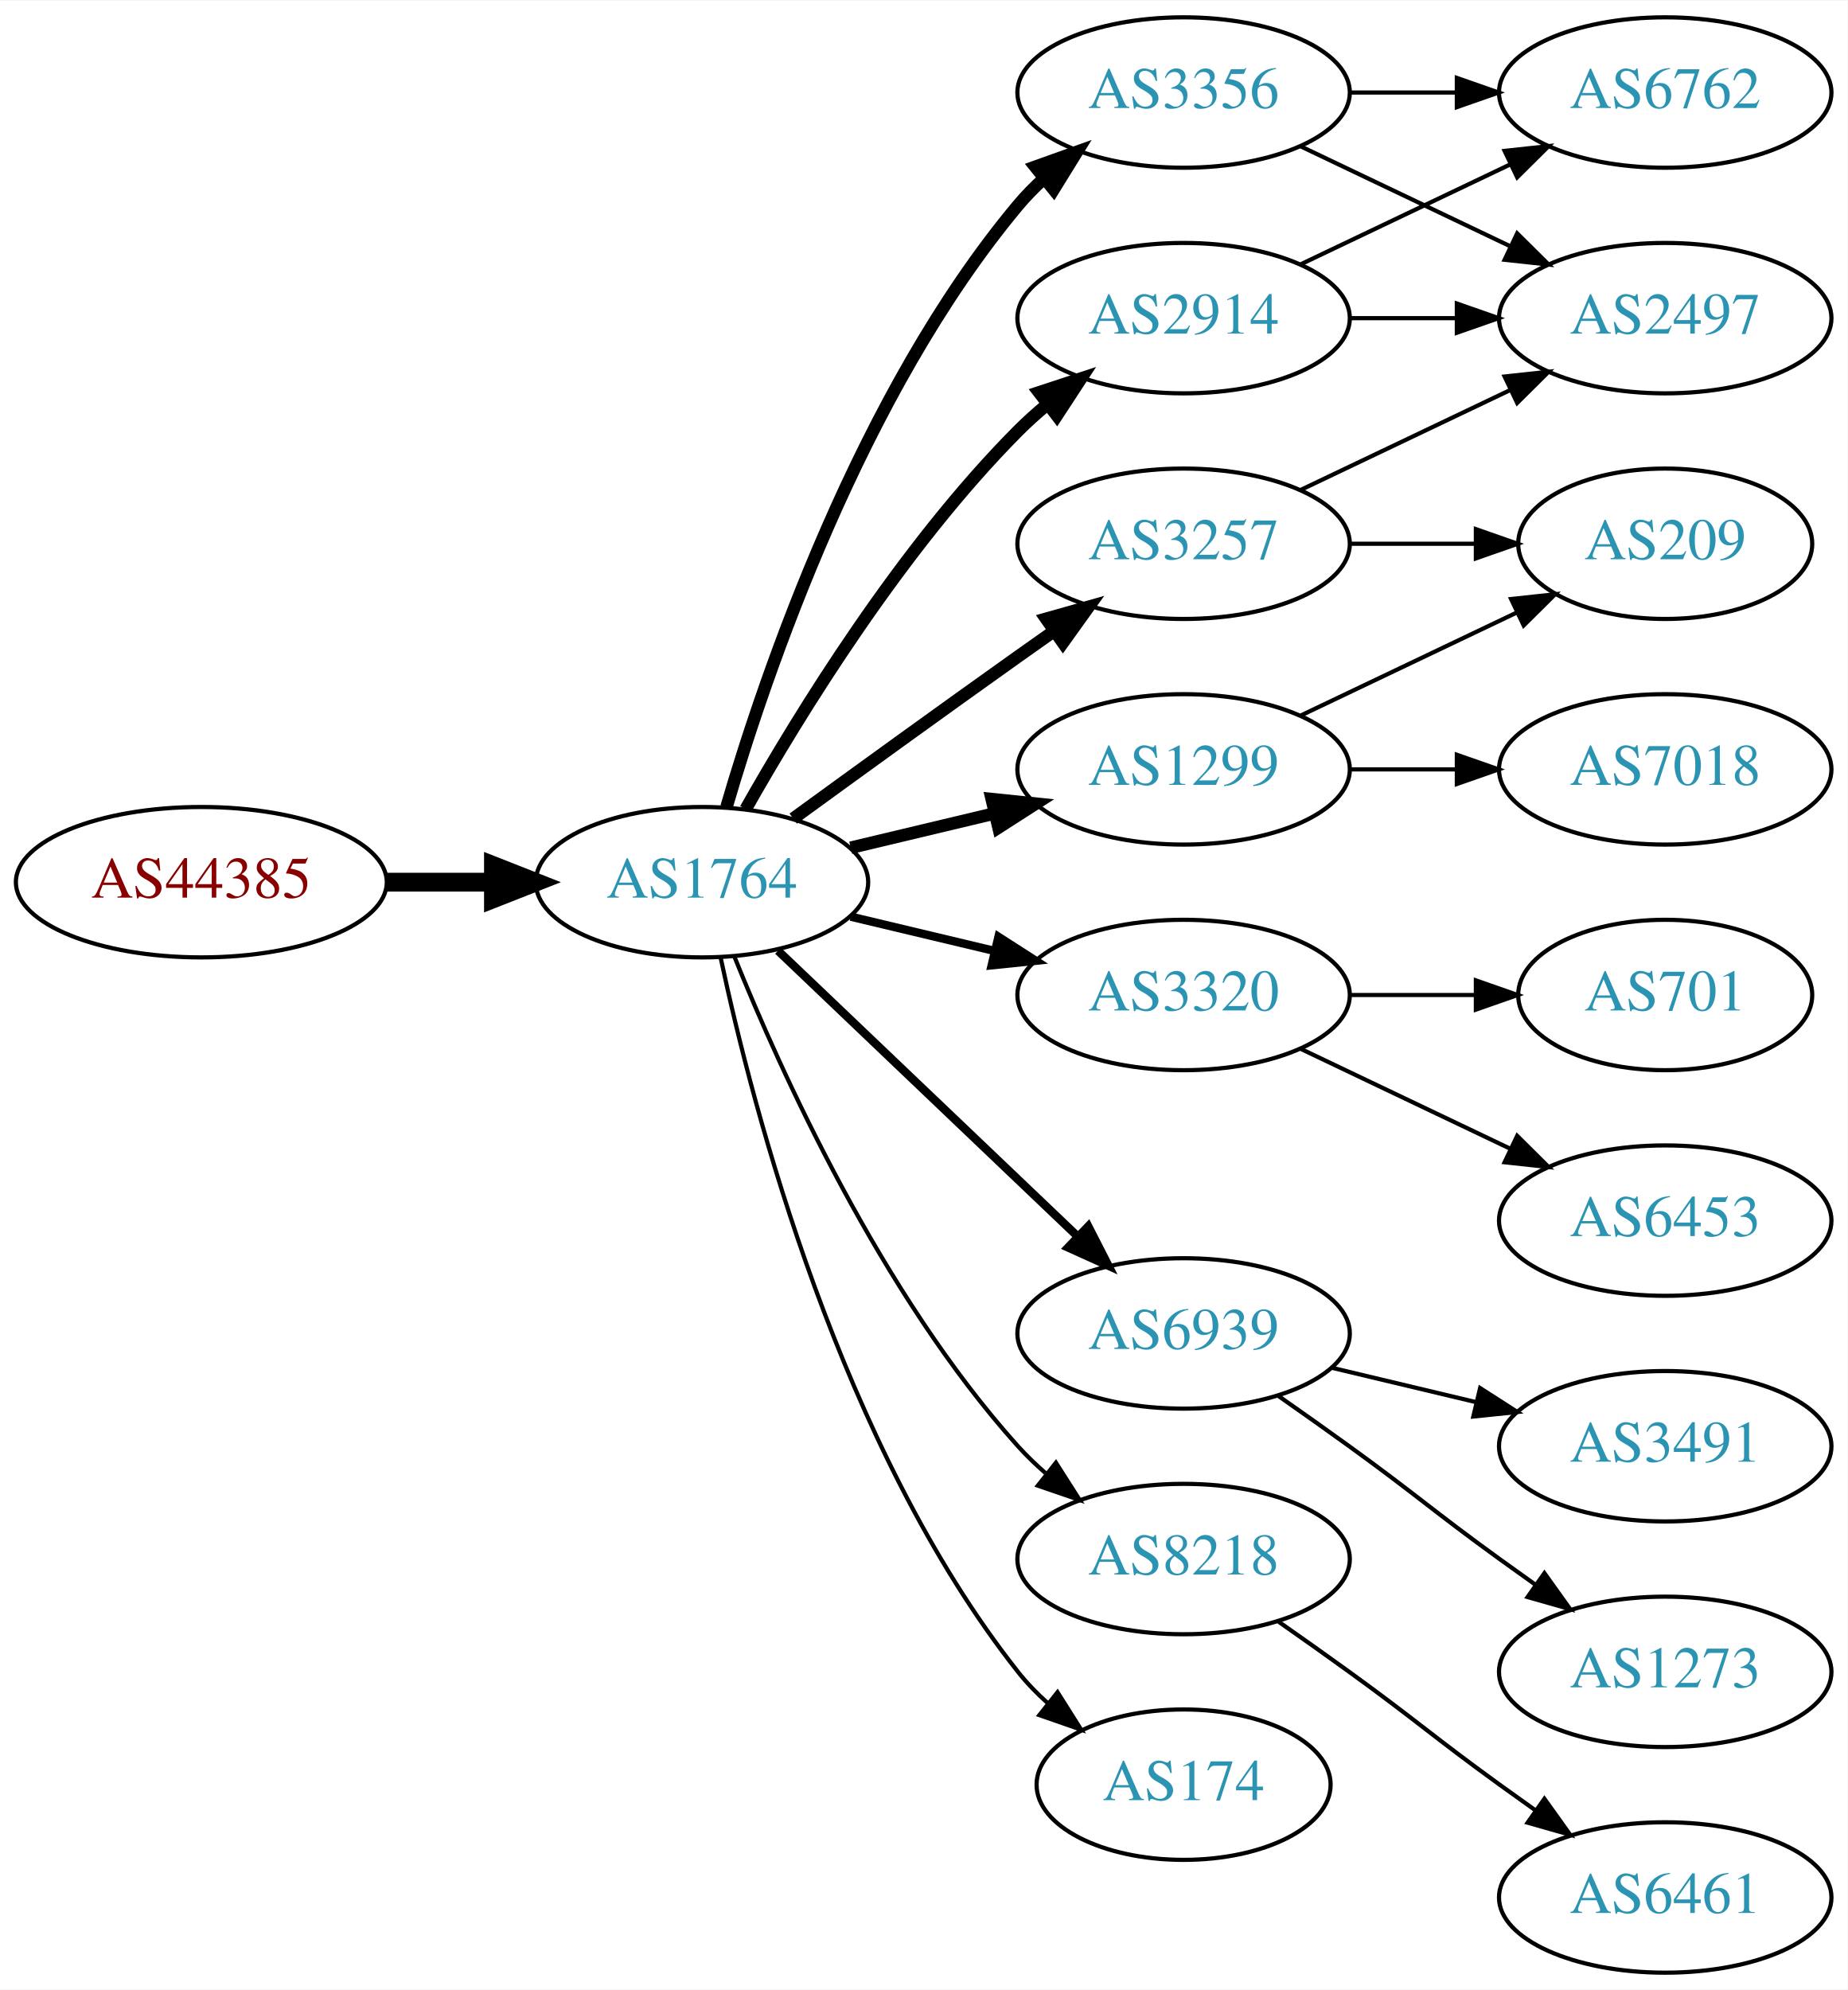
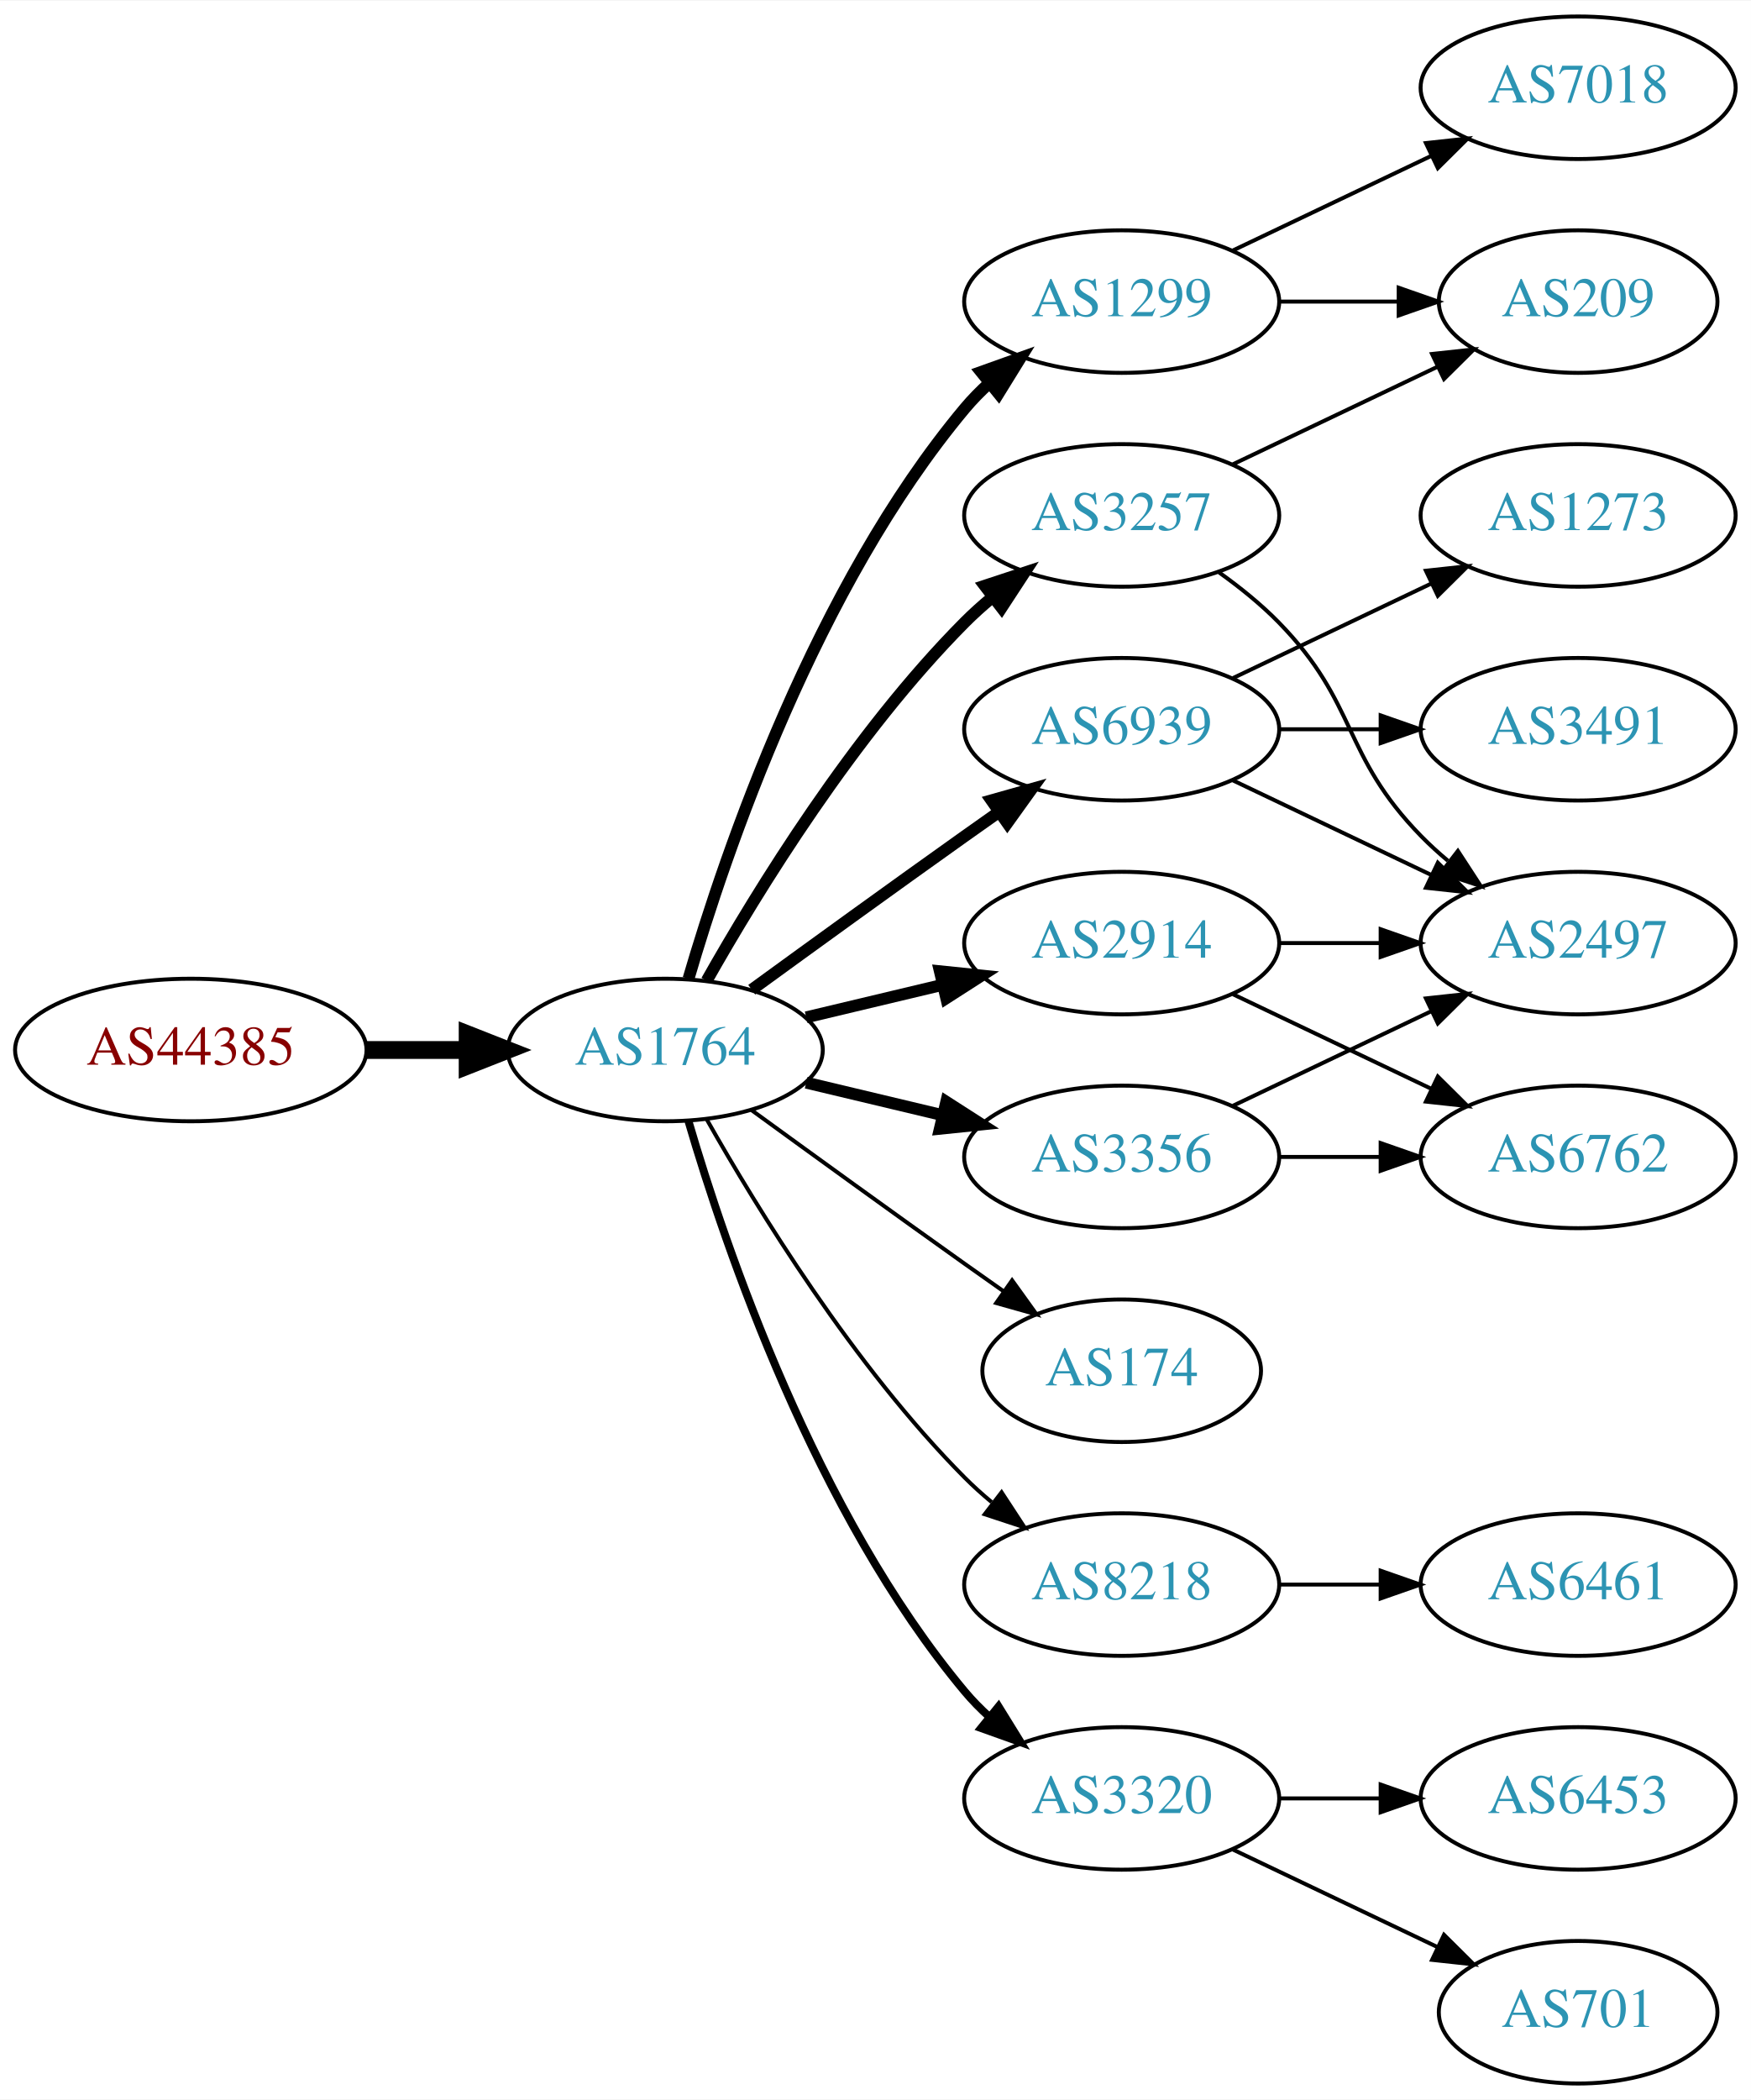
- <svg xmlns="http://www.w3.org/2000/svg" xmlns:xlink="http://www.w3.org/1999/xlink" width="442pt" height="476pt" viewBox="0.00 0.00 442.27 476.00">
-   <g id="graph0" class="graph" transform="scale(1 1) rotate(0) translate(4 472)">
-     <polygon fill="white" stroke="none" points="-4,4 -4,-472 438.271,-472 438.271,4 -4,4" />
+ <svg xmlns="http://www.w3.org/2000/svg" xmlns:xlink="http://www.w3.org/1999/xlink" width="442pt" height="530pt" viewBox="0.00 0.00 442.27 530.00">
+   <g id="graph0" class="graph" transform="scale(1 1) rotate(0) translate(4 526)">
+     <polygon fill="white" stroke="none" points="-4,4 -4,-526 438.271,-526 438.271,4 -4,4" />
    <g id="node1" class="node">
      <g id="a_node1">
        <a xlink:href="/asn/44385" xlink:title="AS44385 ~ NA-NET Communications GmbH [AT]">
          <ellipse fill="#ffffff" stroke="black" cx="44.196" cy="-261" rx="44.393" ry="18" />
          <text text-anchor="middle" x="44.196" y="-257.3" font-family="Times,serif" font-size="14.00" fill="#880000">AS44385</text>
        </a>
      </g>
    </g>
    <g id="node2" class="node">
      <g id="a_node2">
        <a xlink:href="/asn/1764" xlink:title="AS1764 ~ NEXTLAYER-AS [AT]">
          <ellipse fill="#ffffff" stroke="black" cx="164.039" cy="-261" rx="39.794" ry="18" />
          <text text-anchor="middle" x="164.039" y="-257.3" font-family="Times,serif" font-size="14.00" fill="#2c94b3">AS1764</text>
        </a>
      </g>
    </g>
    <g id="edge1" class="edge">
      <path fill="none" stroke="black" stroke-width="4.5" d="M88.407,-261C96.72,-261 105.482,-261 113.965,-261" />
      <polygon fill="black" stroke="black" stroke-width="4.5" points="114.123,-264.938 124.123,-261 114.123,-257.063 114.123,-264.938" />
    </g>
    <g id="node3" class="node">
      <g id="a_node3">
-         <a xlink:href="/asn/3356" xlink:title="AS3356 ~ Level 3 Parent, LLC [US]">
+         <a xlink:href="/asn/1299" xlink:title="AS1299 ~ Telia Carrier [EU]">
          <ellipse fill="#ffffff" stroke="black" cx="279.332" cy="-450" rx="39.794" ry="18" />
-           <text text-anchor="middle" x="279.332" y="-446.3" font-family="Times,serif" font-size="14.00" fill="#2c94b3">AS3356</text>
+           <text text-anchor="middle" x="279.332" y="-446.3" font-family="Times,serif" font-size="14.00" fill="#2c94b3">AS1299</text>
        </a>
      </g>
    </g>
    <g id="edge2" class="edge">
      <path fill="none" stroke="black" stroke-width="3" d="M169.913,-279.002C179.227,-310.844 202.043,-377.981 239.685,-423 241.555,-425.237 243.654,-427.374 245.88,-429.396" />
      <polygon fill="black" stroke="black" stroke-width="3" points="243.823,-432.234 253.799,-435.804 248.227,-426.793 243.823,-432.234" />
    </g>
    <g id="node4" class="node">
      <g id="a_node4">
-         <a xlink:href="/asn/3320" xlink:title="AS3320 ~ DTAG [DE]">
-           <ellipse fill="#ffffff" stroke="black" cx="279.332" cy="-234" rx="39.794" ry="18" />
-           <text text-anchor="middle" x="279.332" y="-230.3" font-family="Times,serif" font-size="14.00" fill="#2c94b3">AS3320</text>
+         <a xlink:href="/asn/3257" xlink:title="AS3257 ~ GTT [DE]">
+           <ellipse fill="#ffffff" stroke="black" cx="279.332" cy="-396" rx="39.794" ry="18" />
+           <text text-anchor="middle" x="279.332" y="-392.3" font-family="Times,serif" font-size="14.00" fill="#2c94b3">AS3257</text>
        </a>
      </g>
    </g>
    <g id="edge3" class="edge">
-       <path fill="none" stroke="black" stroke-width="2" d="M199.646,-252.752C210.517,-250.162 222.671,-247.265 234.114,-244.538" />
-       <polygon fill="black" stroke="black" stroke-width="2" points="235.02,-247.92 243.936,-242.197 233.397,-241.111 235.02,-247.92" />
+       <path fill="none" stroke="black" stroke-width="3" d="M174.498,-278.49C187.28,-301.096 211.712,-340.886 239.685,-369 241.796,-371.121 244.092,-373.188 246.477,-375.171" />
+       <polygon fill="black" stroke="black" stroke-width="3" points="244.73,-378.242 254.793,-381.556 248.993,-372.69 244.73,-378.242" />
    </g>
    <g id="node5" class="node">
      <g id="a_node5">
        <a xlink:href="/asn/6939" xlink:title="AS6939 ~ Hurricane Electric LLC [US]">
-           <ellipse fill="#ffffff" stroke="black" cx="279.332" cy="-153" rx="39.794" ry="18" />
-           <text text-anchor="middle" x="279.332" y="-149.3" font-family="Times,serif" font-size="14.00" fill="#2c94b3">AS6939</text>
+           <ellipse fill="#ffffff" stroke="black" cx="279.332" cy="-342" rx="39.794" ry="18" />
+           <text text-anchor="middle" x="279.332" y="-338.3" font-family="Times,serif" font-size="14.00" fill="#2c94b3">AS6939</text>
        </a>
      </g>
    </g>
    <g id="edge4" class="edge">
-       <path fill="none" stroke="black" stroke-width="2" d="M182.245,-244.597C201.321,-226.413 232.241,-196.937 253.838,-176.349" />
-       <polygon fill="black" stroke="black" stroke-width="2" points="256.511,-178.637 261.334,-169.203 251.681,-173.57 256.511,-178.637" />
+       <path fill="none" stroke="black" stroke-width="3" d="M185.887,-276.222C200.821,-287.091 221.435,-302.025 239.685,-315 242.506,-317.005 245.449,-319.085 248.397,-321.159" />
+       <polygon fill="black" stroke="black" stroke-width="3" points="246.424,-324.05 256.621,-326.926 250.443,-318.319 246.424,-324.05" />
    </g>
    <g id="node6" class="node">
      <g id="a_node6">
        <a xlink:href="/asn/2914" xlink:title="AS2914 ~ NTT America, Inc. [US]">
-           <ellipse fill="#ffffff" stroke="black" cx="279.332" cy="-396" rx="39.794" ry="18" />
-           <text text-anchor="middle" x="279.332" y="-392.3" font-family="Times,serif" font-size="14.00" fill="#2c94b3">AS2914</text>
+           <ellipse fill="#ffffff" stroke="black" cx="279.332" cy="-288" rx="39.794" ry="18" />
+           <text text-anchor="middle" x="279.332" y="-284.3" font-family="Times,serif" font-size="14.00" fill="#2c94b3">AS2914</text>
        </a>
      </g>
    </g>
    <g id="edge5" class="edge">
-       <path fill="none" stroke="black" stroke-width="3" d="M174.498,-278.49C187.28,-301.096 211.712,-340.886 239.685,-369 241.796,-371.121 244.092,-373.188 246.477,-375.171" />
-       <polygon fill="black" stroke="black" stroke-width="3" points="244.73,-378.242 254.793,-381.556 248.993,-372.69 244.73,-378.242" />
+       <path fill="none" stroke="black" stroke-width="3" d="M199.646,-269.248C210.517,-271.838 222.671,-274.735 234.114,-277.462" />
+       <polygon fill="black" stroke="black" stroke-width="3" points="233.397,-280.889 243.936,-279.803 235.02,-274.08 233.397,-280.889" />
    </g>
    <g id="node7" class="node">
      <g id="a_node7">
-         <a xlink:href="/asn/8218" xlink:title="AS8218 ~ legacy Neotelecoms [FR]">
-           <ellipse fill="#ffffff" stroke="black" cx="279.332" cy="-99" rx="39.794" ry="18" />
-           <text text-anchor="middle" x="279.332" y="-95.3" font-family="Times,serif" font-size="14.00" fill="#2c94b3">AS8218</text>
+         <a xlink:href="/asn/174" xlink:title="AS174 ~ Cogent Communications [US]">
+           <ellipse fill="#ffffff" stroke="black" cx="279.332" cy="-180" rx="35.194" ry="18" />
+           <text text-anchor="middle" x="279.332" y="-176.3" font-family="Times,serif" font-size="14.00" fill="#2c94b3">AS174</text>
        </a>
      </g>
    </g>
    <g id="edge6" class="edge">
-       <path fill="none" stroke="black" d="M171.786,-243.213C182.837,-215.757 206.891,-162.422 239.685,-126 241.688,-123.776 243.906,-121.637 246.239,-119.603" />
-       <polygon fill="black" stroke="black" points="248.769,-122.065 254.458,-113.127 244.437,-116.567 248.769,-122.065" />
+       <path fill="none" stroke="black" d="M185.887,-245.778C200.821,-234.909 221.435,-219.975 239.685,-207 242.895,-204.718 246.264,-202.339 249.619,-199.982" />
+       <polygon fill="black" stroke="black" points="251.647,-202.834 257.83,-194.23 247.631,-197.101 251.647,-202.834" />
    </g>
    <g id="node8" class="node">
      <g id="a_node8">
-         <a xlink:href="/asn/1299" xlink:title="AS1299 ~ Telia Carrier [EU]">
-           <ellipse fill="#ffffff" stroke="black" cx="279.332" cy="-288" rx="39.794" ry="18" />
-           <text text-anchor="middle" x="279.332" y="-284.3" font-family="Times,serif" font-size="14.00" fill="#2c94b3">AS1299</text>
+         <a xlink:href="/asn/8218" xlink:title="AS8218 ~ legacy Neotelecoms [FR]">
+           <ellipse fill="#ffffff" stroke="black" cx="279.332" cy="-126" rx="39.794" ry="18" />
+           <text text-anchor="middle" x="279.332" y="-122.3" font-family="Times,serif" font-size="14.00" fill="#2c94b3">AS8218</text>
        </a>
      </g>
    </g>
    <g id="edge7" class="edge">
-       <path fill="none" stroke="black" stroke-width="3" d="M199.646,-269.248C210.517,-271.838 222.671,-274.735 234.114,-277.462" />
-       <polygon fill="black" stroke="black" stroke-width="3" points="233.397,-280.889 243.936,-279.803 235.02,-274.08 233.397,-280.889" />
+       <path fill="none" stroke="black" d="M174.498,-243.51C187.28,-220.904 211.712,-181.114 239.685,-153 241.796,-150.879 244.092,-148.812 246.477,-146.829" />
+       <polygon fill="black" stroke="black" points="248.993,-149.31 254.793,-140.444 244.73,-143.758 248.993,-149.31" />
    </g>
    <g id="node9" class="node">
      <g id="a_node9">
-         <a xlink:href="/asn/3257" xlink:title="AS3257 ~ GTT [DE]">
-           <ellipse fill="#ffffff" stroke="black" cx="279.332" cy="-342" rx="39.794" ry="18" />
-           <text text-anchor="middle" x="279.332" y="-338.3" font-family="Times,serif" font-size="14.00" fill="#2c94b3">AS3257</text>
+         <a xlink:href="/asn/3356" xlink:title="AS3356 ~ Level 3 Parent, LLC [US]">
+           <ellipse fill="#ffffff" stroke="black" cx="279.332" cy="-234" rx="39.794" ry="18" />
+           <text text-anchor="middle" x="279.332" y="-230.3" font-family="Times,serif" font-size="14.00" fill="#2c94b3">AS3356</text>
        </a>
      </g>
    </g>
    <g id="edge8" class="edge">
-       <path fill="none" stroke="black" stroke-width="3" d="M185.887,-276.222C200.821,-287.091 221.435,-302.025 239.685,-315 242.506,-317.005 245.449,-319.085 248.397,-321.159" />
-       <polygon fill="black" stroke="black" stroke-width="3" points="246.424,-324.05 256.621,-326.926 250.443,-318.319 246.424,-324.05" />
+       <path fill="none" stroke="black" stroke-width="3" d="M199.646,-252.752C210.517,-250.162 222.671,-247.265 234.114,-244.538" />
+       <polygon fill="black" stroke="black" stroke-width="3" points="235.02,-247.92 243.936,-242.197 233.397,-241.111 235.02,-247.92" />
    </g>
    <g id="node10" class="node">
      <g id="a_node10">
-         <a xlink:href="/asn/174" xlink:title="AS174 ~ Cogent Communications [US]">
-           <ellipse fill="#ffffff" stroke="black" cx="279.332" cy="-45" rx="35.194" ry="18" />
-           <text text-anchor="middle" x="279.332" y="-41.3" font-family="Times,serif" font-size="14.00" fill="#2c94b3">AS174</text>
+         <a xlink:href="/asn/3320" xlink:title="AS3320 ~ DTAG [DE]">
+           <ellipse fill="#ffffff" stroke="black" cx="279.332" cy="-72" rx="39.794" ry="18" />
+           <text text-anchor="middle" x="279.332" y="-68.3" font-family="Times,serif" font-size="14.00" fill="#2c94b3">AS3320</text>
        </a>
      </g>
    </g>
    <g id="edge9" class="edge">
-       <path fill="none" stroke="black" d="M168.529,-242.84C176.16,-206.97 197.152,-125.845 239.685,-72 241.765,-69.367 244.17,-66.884 246.743,-64.572" />
-       <polygon fill="black" stroke="black" points="249.154,-67.126 254.806,-58.165 244.799,-61.646 249.154,-67.126" />
+       <path fill="none" stroke="black" stroke-width="2" d="M169.913,-242.998C179.227,-211.156 202.043,-144.019 239.685,-99 241.555,-96.763 243.654,-94.626 245.88,-92.604" />
+       <polygon fill="black" stroke="black" stroke-width="2" points="248.227,-95.207 253.799,-86.196 243.823,-89.766 248.227,-95.207" />
    </g>
    <g id="node11" class="node">
      <g id="a_node11">
-         <a xlink:href="/asn/2497" xlink:title="AS2497 ~ Internet Initiative Japan Inc. [JP]">
-           <ellipse fill="#ffffff" stroke="black" cx="394.625" cy="-396" rx="39.794" ry="18" />
-           <text text-anchor="middle" x="394.625" y="-392.3" font-family="Times,serif" font-size="14.00" fill="#2c94b3">AS2497</text>
+         <a xlink:href="/asn/209" xlink:title="AS209 ~ CenturyLink Communications, LLC [US]">
+           <ellipse fill="#ffffff" stroke="black" cx="394.625" cy="-450" rx="35.194" ry="18" />
+           <text text-anchor="middle" x="394.625" y="-446.3" font-family="Times,serif" font-size="14.00" fill="#2c94b3">AS209</text>
        </a>
      </g>
    </g>
    <g id="edge10" class="edge">
-       <path fill="none" stroke="black" d="M307.468,-437.066C322.462,-429.919 341.283,-420.948 357.506,-413.215" />
-       <polygon fill="black" stroke="black" points="359.188,-416.291 366.71,-408.829 356.177,-409.972 359.188,-416.291" />
+       <path fill="none" stroke="black" d="M319.004,-450C328.709,-450 339.2,-450 349.163,-450" />
+       <polygon fill="black" stroke="black" points="349.299,-453.5 359.299,-450 349.299,-446.5 349.299,-453.5" />
    </g>
    <g id="node12" class="node">
      <g id="a_node12">
-         <a xlink:href="/asn/6762" xlink:title="AS6762 ~ TELECOM ITALIA SPARKLE S.p.A. [IT]">
-           <ellipse fill="#ffffff" stroke="black" cx="394.625" cy="-450" rx="39.794" ry="18" />
-           <text text-anchor="middle" x="394.625" y="-446.3" font-family="Times,serif" font-size="14.00" fill="#2c94b3">AS6762</text>
+         <a xlink:href="/asn/7018" xlink:title="AS7018 ~ AT&amp;T Services, Inc. [US]">
+           <ellipse fill="#ffffff" stroke="black" cx="394.625" cy="-504" rx="39.794" ry="18" />
+           <text text-anchor="middle" x="394.625" y="-500.3" font-family="Times,serif" font-size="14.00" fill="#2c94b3">AS7018</text>
        </a>
      </g>
    </g>
    <g id="edge11" class="edge">
-       <path fill="none" stroke="black" d="M319.004,-450C327.207,-450 335.971,-450 344.503,-450" />
-       <polygon fill="black" stroke="black" points="344.742,-453.5 354.742,-450 344.742,-446.5 344.742,-453.5" />
+       <path fill="none" stroke="black" d="M307.468,-462.934C322.462,-470.081 341.283,-479.052 357.506,-486.785" />
+       <polygon fill="black" stroke="black" points="356.177,-490.028 366.71,-491.171 359.188,-483.709 356.177,-490.028" />
+     </g>
+     <g id="edge13" class="edge">
+       <path fill="none" stroke="black" d="M307.468,-408.934C322.9,-416.29 342.385,-425.577 358.92,-433.459" />
+       <polygon fill="black" stroke="black" points="357.729,-436.768 368.262,-437.911 360.741,-430.449 357.729,-436.768" />
    </g>
    <g id="node13" class="node">
      <g id="a_node13">
-         <a xlink:href="/asn/6453" xlink:title="AS6453 ~ TATA COMMUNICATIONS (AMERICA) INC [US]">
-           <ellipse fill="#ffffff" stroke="black" cx="394.625" cy="-180" rx="39.794" ry="18" />
-           <text text-anchor="middle" x="394.625" y="-176.3" font-family="Times,serif" font-size="14.00" fill="#2c94b3">AS6453</text>
+         <a xlink:href="/asn/2497" xlink:title="AS2497 ~ Internet Initiative Japan Inc. [JP]">
+           <ellipse fill="#ffffff" stroke="black" cx="394.625" cy="-288" rx="39.794" ry="18" />
+           <text text-anchor="middle" x="394.625" y="-284.3" font-family="Times,serif" font-size="14.00" fill="#2c94b3">AS2497</text>
        </a>
      </g>
    </g>
    <g id="edge12" class="edge">
-       <path fill="none" stroke="black" d="M307.468,-221.066C322.462,-213.919 341.283,-204.948 357.506,-197.215" />
-       <polygon fill="black" stroke="black" points="359.188,-200.291 366.71,-192.829 356.177,-193.972 359.188,-200.291" />
+       <path fill="none" stroke="black" d="M303.926,-381.611C309.182,-377.852 314.513,-373.563 318.978,-369 339.151,-348.383 334.806,-335.617 354.978,-315 357.071,-312.861 359.354,-310.782 361.731,-308.79" />
+       <polygon fill="black" stroke="black" points="364.249,-311.268 370.031,-302.389 359.974,-305.725 364.249,-311.268" />
+     </g>
+     <g id="edge14" class="edge">
+       <path fill="none" stroke="black" d="M307.468,-329.066C322.462,-321.919 341.283,-312.948 357.506,-305.215" />
+       <polygon fill="black" stroke="black" points="359.188,-308.291 366.71,-300.829 356.177,-301.972 359.188,-308.291" />
    </g>
    <g id="node14" class="node">
      <g id="a_node14">
-         <a xlink:href="/asn/701" xlink:title="AS701 ~ UUNET [US]">
-           <ellipse fill="#ffffff" stroke="black" cx="394.625" cy="-234" rx="35.194" ry="18" />
-           <text text-anchor="middle" x="394.625" y="-230.3" font-family="Times,serif" font-size="14.00" fill="#2c94b3">AS701</text>
-         </a>
-       </g>
-     </g>
-     <g id="edge13" class="edge">
-       <path fill="none" stroke="black" d="M319.004,-234C328.709,-234 339.2,-234 349.163,-234" />
-       <polygon fill="black" stroke="black" points="349.299,-237.5 359.299,-234 349.299,-230.5 349.299,-237.5" />
+         <a xlink:href="/asn/3491" xlink:title="AS3491 ~ PCCW Global, Inc. [US]">
+           <ellipse fill="#ffffff" stroke="black" cx="394.625" cy="-342" rx="39.794" ry="18" />
+           <text text-anchor="middle" x="394.625" y="-338.3" font-family="Times,serif" font-size="14.00" fill="#2c94b3">AS3491</text>
+         </a>
+       </g>
+     </g>
+     <g id="edge15" class="edge">
+       <path fill="none" stroke="black" d="M319.004,-342C327.207,-342 335.971,-342 344.503,-342" />
+       <polygon fill="black" stroke="black" points="344.742,-345.5 354.742,-342 344.742,-338.5 344.742,-345.5" />
    </g>
    <g id="node15" class="node">
      <g id="a_node15">
        <a xlink:href="/asn/1273" xlink:title="AS1273 ~ Vodafone Group PLC [EU]">
-           <ellipse fill="#ffffff" stroke="black" cx="394.625" cy="-72" rx="39.794" ry="18" />
-           <text text-anchor="middle" x="394.625" y="-68.3" font-family="Times,serif" font-size="14.00" fill="#2c94b3">AS1273</text>
-         </a>
-       </g>
-     </g>
-     <g id="edge14" class="edge">
-       <path fill="none" stroke="black" d="M302.089,-137.991C307.623,-134.121 313.542,-129.936 318.978,-126 335.178,-114.271 338.778,-110.729 354.978,-99 357.781,-96.971 360.712,-94.875 363.653,-92.79" />
-       <polygon fill="black" stroke="black" points="365.704,-95.627 371.868,-87.009 361.675,-89.903 365.704,-95.627" />
+           <ellipse fill="#ffffff" stroke="black" cx="394.625" cy="-396" rx="39.794" ry="18" />
+           <text text-anchor="middle" x="394.625" y="-392.3" font-family="Times,serif" font-size="14.00" fill="#2c94b3">AS1273</text>
+         </a>
+       </g>
+     </g>
+     <g id="edge16" class="edge">
+       <path fill="none" stroke="black" d="M307.468,-354.934C322.462,-362.081 341.283,-371.052 357.506,-378.785" />
+       <polygon fill="black" stroke="black" points="356.177,-382.028 366.71,-383.171 359.188,-375.709 356.177,-382.028" />
+     </g>
+     <g id="edge21" class="edge">
+       <path fill="none" stroke="black" d="M319.004,-288C327.207,-288 335.971,-288 344.503,-288" />
+       <polygon fill="black" stroke="black" points="344.742,-291.5 354.742,-288 344.742,-284.5 344.742,-291.5" />
+     </g>
+     <g id="node17" class="node">
+       <g id="a_node17">
+         <a xlink:href="/asn/6762" xlink:title="AS6762 ~ TELECOM ITALIA SPARKLE S.p.A. [IT]">
+           <ellipse fill="#ffffff" stroke="black" cx="394.625" cy="-234" rx="39.794" ry="18" />
+           <text text-anchor="middle" x="394.625" y="-230.3" font-family="Times,serif" font-size="14.00" fill="#2c94b3">AS6762</text>
+         </a>
+       </g>
+     </g>
+     <g id="edge20" class="edge">
+       <path fill="none" stroke="black" d="M307.468,-275.066C322.462,-267.919 341.283,-258.948 357.506,-251.215" />
+       <polygon fill="black" stroke="black" points="359.188,-254.291 366.71,-246.829 356.177,-247.972 359.188,-254.291" />
    </g>
    <g id="node16" class="node">
      <g id="a_node16">
-         <a xlink:href="/asn/3491" xlink:title="AS3491 ~ PCCW Global, Inc. [US]">
+         <a xlink:href="/asn/6461" xlink:title="AS6461 ~ Zayo Bandwidth [US]">
          <ellipse fill="#ffffff" stroke="black" cx="394.625" cy="-126" rx="39.794" ry="18" />
-           <text text-anchor="middle" x="394.625" y="-122.3" font-family="Times,serif" font-size="14.00" fill="#2c94b3">AS3491</text>
-         </a>
-       </g>
-     </g>
-     <g id="edge15" class="edge">
-       <path fill="none" stroke="black" d="M314.939,-144.752C325.81,-142.162 337.964,-139.265 349.407,-136.538" />
-       <polygon fill="black" stroke="black" points="350.313,-139.92 359.229,-134.197 348.69,-133.111 350.313,-139.92" />
+           <text text-anchor="middle" x="394.625" y="-122.3" font-family="Times,serif" font-size="14.00" fill="#2c94b3">AS6461</text>
+         </a>
+       </g>
    </g>
    <g id="edge17" class="edge">
-       <path fill="none" stroke="black" d="M319.004,-396C327.207,-396 335.971,-396 344.503,-396" />
-       <polygon fill="black" stroke="black" points="344.742,-399.5 354.742,-396 344.742,-392.5 344.742,-399.5" />
-     </g>
-     <g id="edge16" class="edge">
-       <path fill="none" stroke="black" d="M307.468,-408.934C322.462,-416.081 341.283,-425.052 357.506,-432.785" />
-       <polygon fill="black" stroke="black" points="356.177,-436.028 366.71,-437.171 359.188,-429.709 356.177,-436.028" />
-     </g>
-     <g id="node17" class="node">
-       <g id="a_node17">
-         <a xlink:href="/asn/6461" xlink:title="AS6461 ~ Zayo Bandwidth [US]">
-           <ellipse fill="#ffffff" stroke="black" cx="394.625" cy="-18" rx="39.794" ry="18" />
-           <text text-anchor="middle" x="394.625" y="-14.3" font-family="Times,serif" font-size="14.00" fill="#2c94b3">AS6461</text>
-         </a>
-       </g>
+       <path fill="none" stroke="black" d="M319.004,-126C327.207,-126 335.971,-126 344.503,-126" />
+       <polygon fill="black" stroke="black" points="344.742,-129.5 354.742,-126 344.742,-122.5 344.742,-129.5" />
+     </g>
+     <g id="edge19" class="edge">
+       <path fill="none" stroke="black" d="M307.468,-246.934C322.462,-254.081 341.283,-263.052 357.506,-270.785" />
+       <polygon fill="black" stroke="black" points="356.177,-274.028 366.71,-275.171 359.188,-267.709 356.177,-274.028" />
    </g>
    <g id="edge18" class="edge">
-       <path fill="none" stroke="black" d="M302.089,-83.991C307.623,-80.121 313.542,-75.936 318.978,-72 335.178,-60.271 338.778,-56.729 354.978,-45 357.781,-42.971 360.712,-40.875 363.653,-38.791" />
-       <polygon fill="black" stroke="black" points="365.704,-41.627 371.868,-33.009 361.675,-35.903 365.704,-41.627" />
+       <path fill="none" stroke="black" d="M319.004,-234C327.207,-234 335.971,-234 344.503,-234" />
+       <polygon fill="black" stroke="black" points="344.742,-237.5 354.742,-234 344.742,-230.5 344.742,-237.5" />
    </g>
    <g id="node18" class="node">
      <g id="a_node18">
-         <a xlink:href="/asn/7018" xlink:title="AS7018 ~ AT&amp;T Services, Inc. [US]">
-           <ellipse fill="#ffffff" stroke="black" cx="394.625" cy="-288" rx="39.794" ry="18" />
-           <text text-anchor="middle" x="394.625" y="-284.3" font-family="Times,serif" font-size="14.00" fill="#2c94b3">AS7018</text>
-         </a>
-       </g>
-     </g>
-     <g id="edge19" class="edge">
-       <path fill="none" stroke="black" d="M319.004,-288C327.207,-288 335.971,-288 344.503,-288" />
-       <polygon fill="black" stroke="black" points="344.742,-291.5 354.742,-288 344.742,-284.5 344.742,-291.5" />
+         <a xlink:href="/asn/701" xlink:title="AS701 ~ UUNET [US]">
+           <ellipse fill="#ffffff" stroke="black" cx="394.625" cy="-18" rx="35.194" ry="18" />
+           <text text-anchor="middle" x="394.625" y="-14.3" font-family="Times,serif" font-size="14.00" fill="#2c94b3">AS701</text>
+         </a>
+       </g>
+     </g>
+     <g id="edge22" class="edge">
+       <path fill="none" stroke="black" d="M307.468,-59.066C322.9,-51.71 342.385,-42.423 358.92,-34.541" />
+       <polygon fill="black" stroke="black" points="360.741,-37.551 368.262,-30.089 357.729,-31.232 360.741,-37.551" />
    </g>
    <g id="node19" class="node">
      <g id="a_node19">
-         <a xlink:href="/asn/209" xlink:title="AS209 ~ CenturyLink Communications, LLC [US]">
-           <ellipse fill="#ffffff" stroke="black" cx="394.625" cy="-342" rx="35.194" ry="18" />
-           <text text-anchor="middle" x="394.625" y="-338.3" font-family="Times,serif" font-size="14.00" fill="#2c94b3">AS209</text>
-         </a>
-       </g>
-     </g>
-     <g id="edge20" class="edge">
-       <path fill="none" stroke="black" d="M307.468,-300.934C322.9,-308.29 342.385,-317.577 358.92,-325.459" />
-       <polygon fill="black" stroke="black" points="357.729,-328.768 368.262,-329.911 360.741,-322.449 357.729,-328.768" />
-     </g>
-     <g id="edge22" class="edge">
-       <path fill="none" stroke="black" d="M307.468,-354.934C322.462,-362.081 341.283,-371.052 357.506,-378.785" />
-       <polygon fill="black" stroke="black" points="356.177,-382.028 366.71,-383.171 359.188,-375.709 356.177,-382.028" />
-     </g>
-     <g id="edge21" class="edge">
-       <path fill="none" stroke="black" d="M319.004,-342C328.709,-342 339.2,-342 349.163,-342" />
-       <polygon fill="black" stroke="black" points="349.299,-345.5 359.299,-342 349.299,-338.5 349.299,-345.5" />
+         <a xlink:href="/asn/6453" xlink:title="AS6453 ~ TATA COMMUNICATIONS (AMERICA) INC [US]">
+           <ellipse fill="#ffffff" stroke="black" cx="394.625" cy="-72" rx="39.794" ry="18" />
+           <text text-anchor="middle" x="394.625" y="-68.3" font-family="Times,serif" font-size="14.00" fill="#2c94b3">AS6453</text>
+         </a>
+       </g>
+     </g>
+     <g id="edge23" class="edge">
+       <path fill="none" stroke="black" d="M319.004,-72C327.207,-72 335.971,-72 344.503,-72" />
+       <polygon fill="black" stroke="black" points="344.742,-75.5 354.742,-72 344.742,-68.5 344.742,-75.5" />
    </g>
  </g>
</svg>
